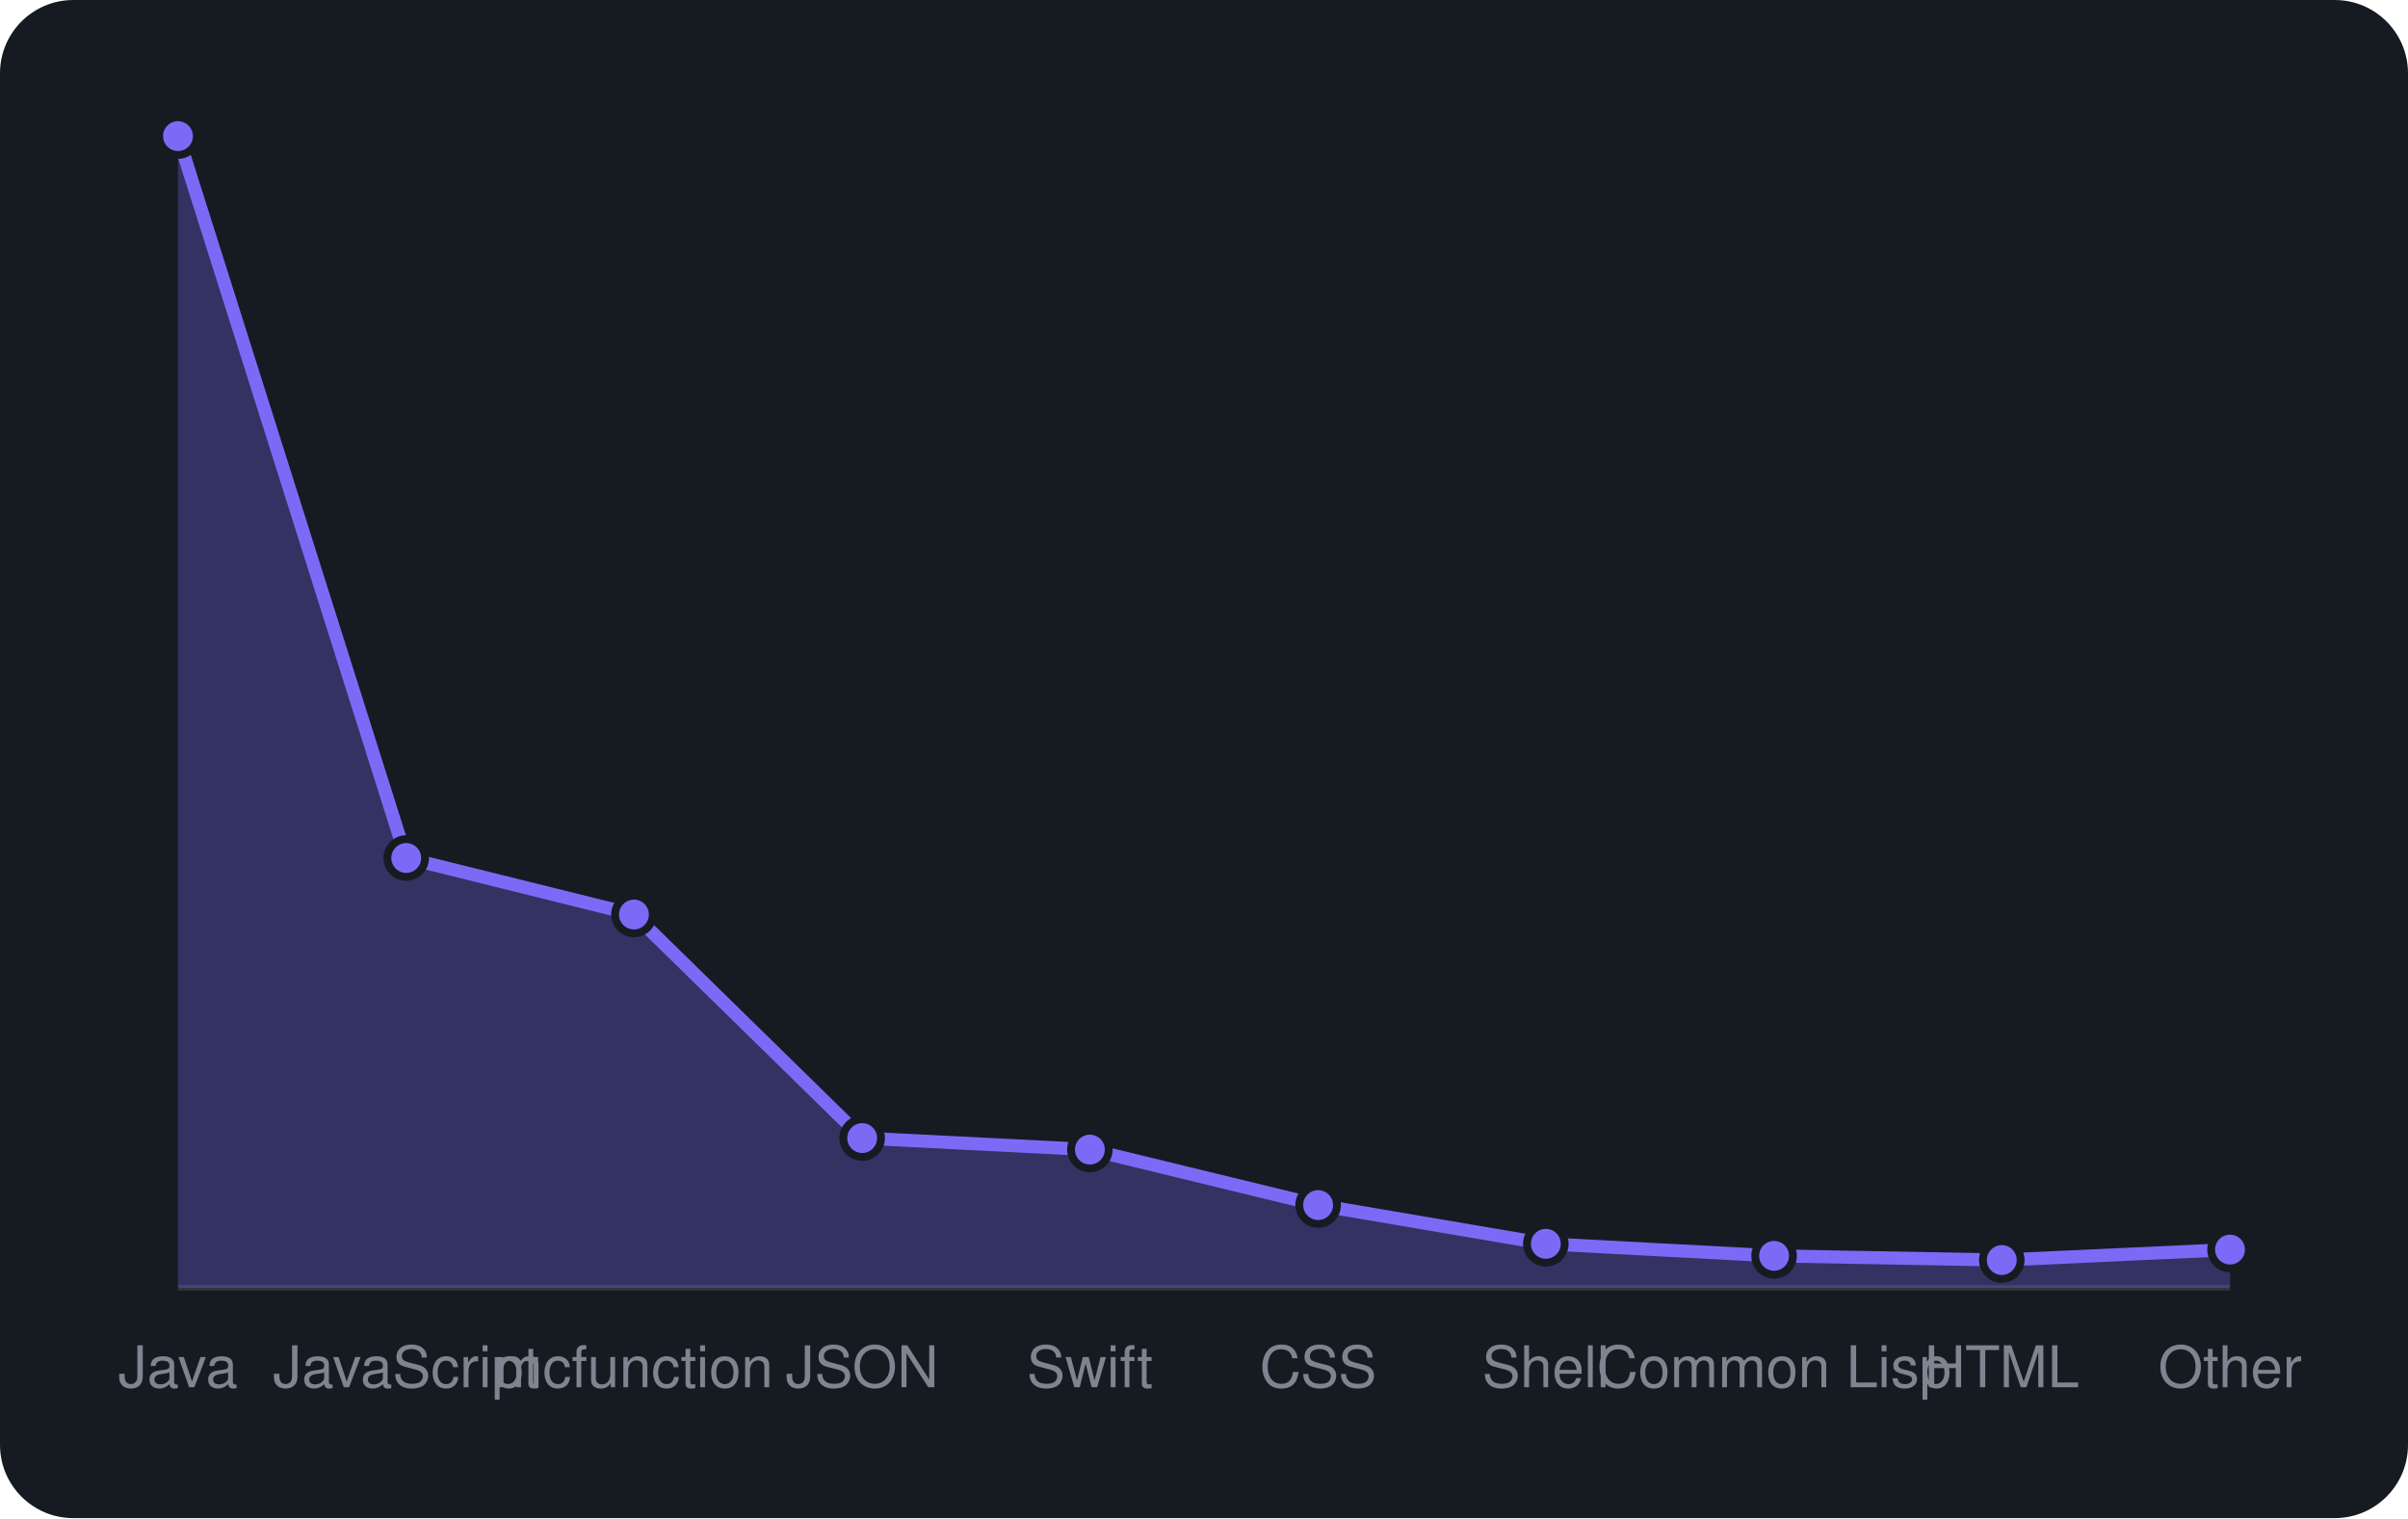
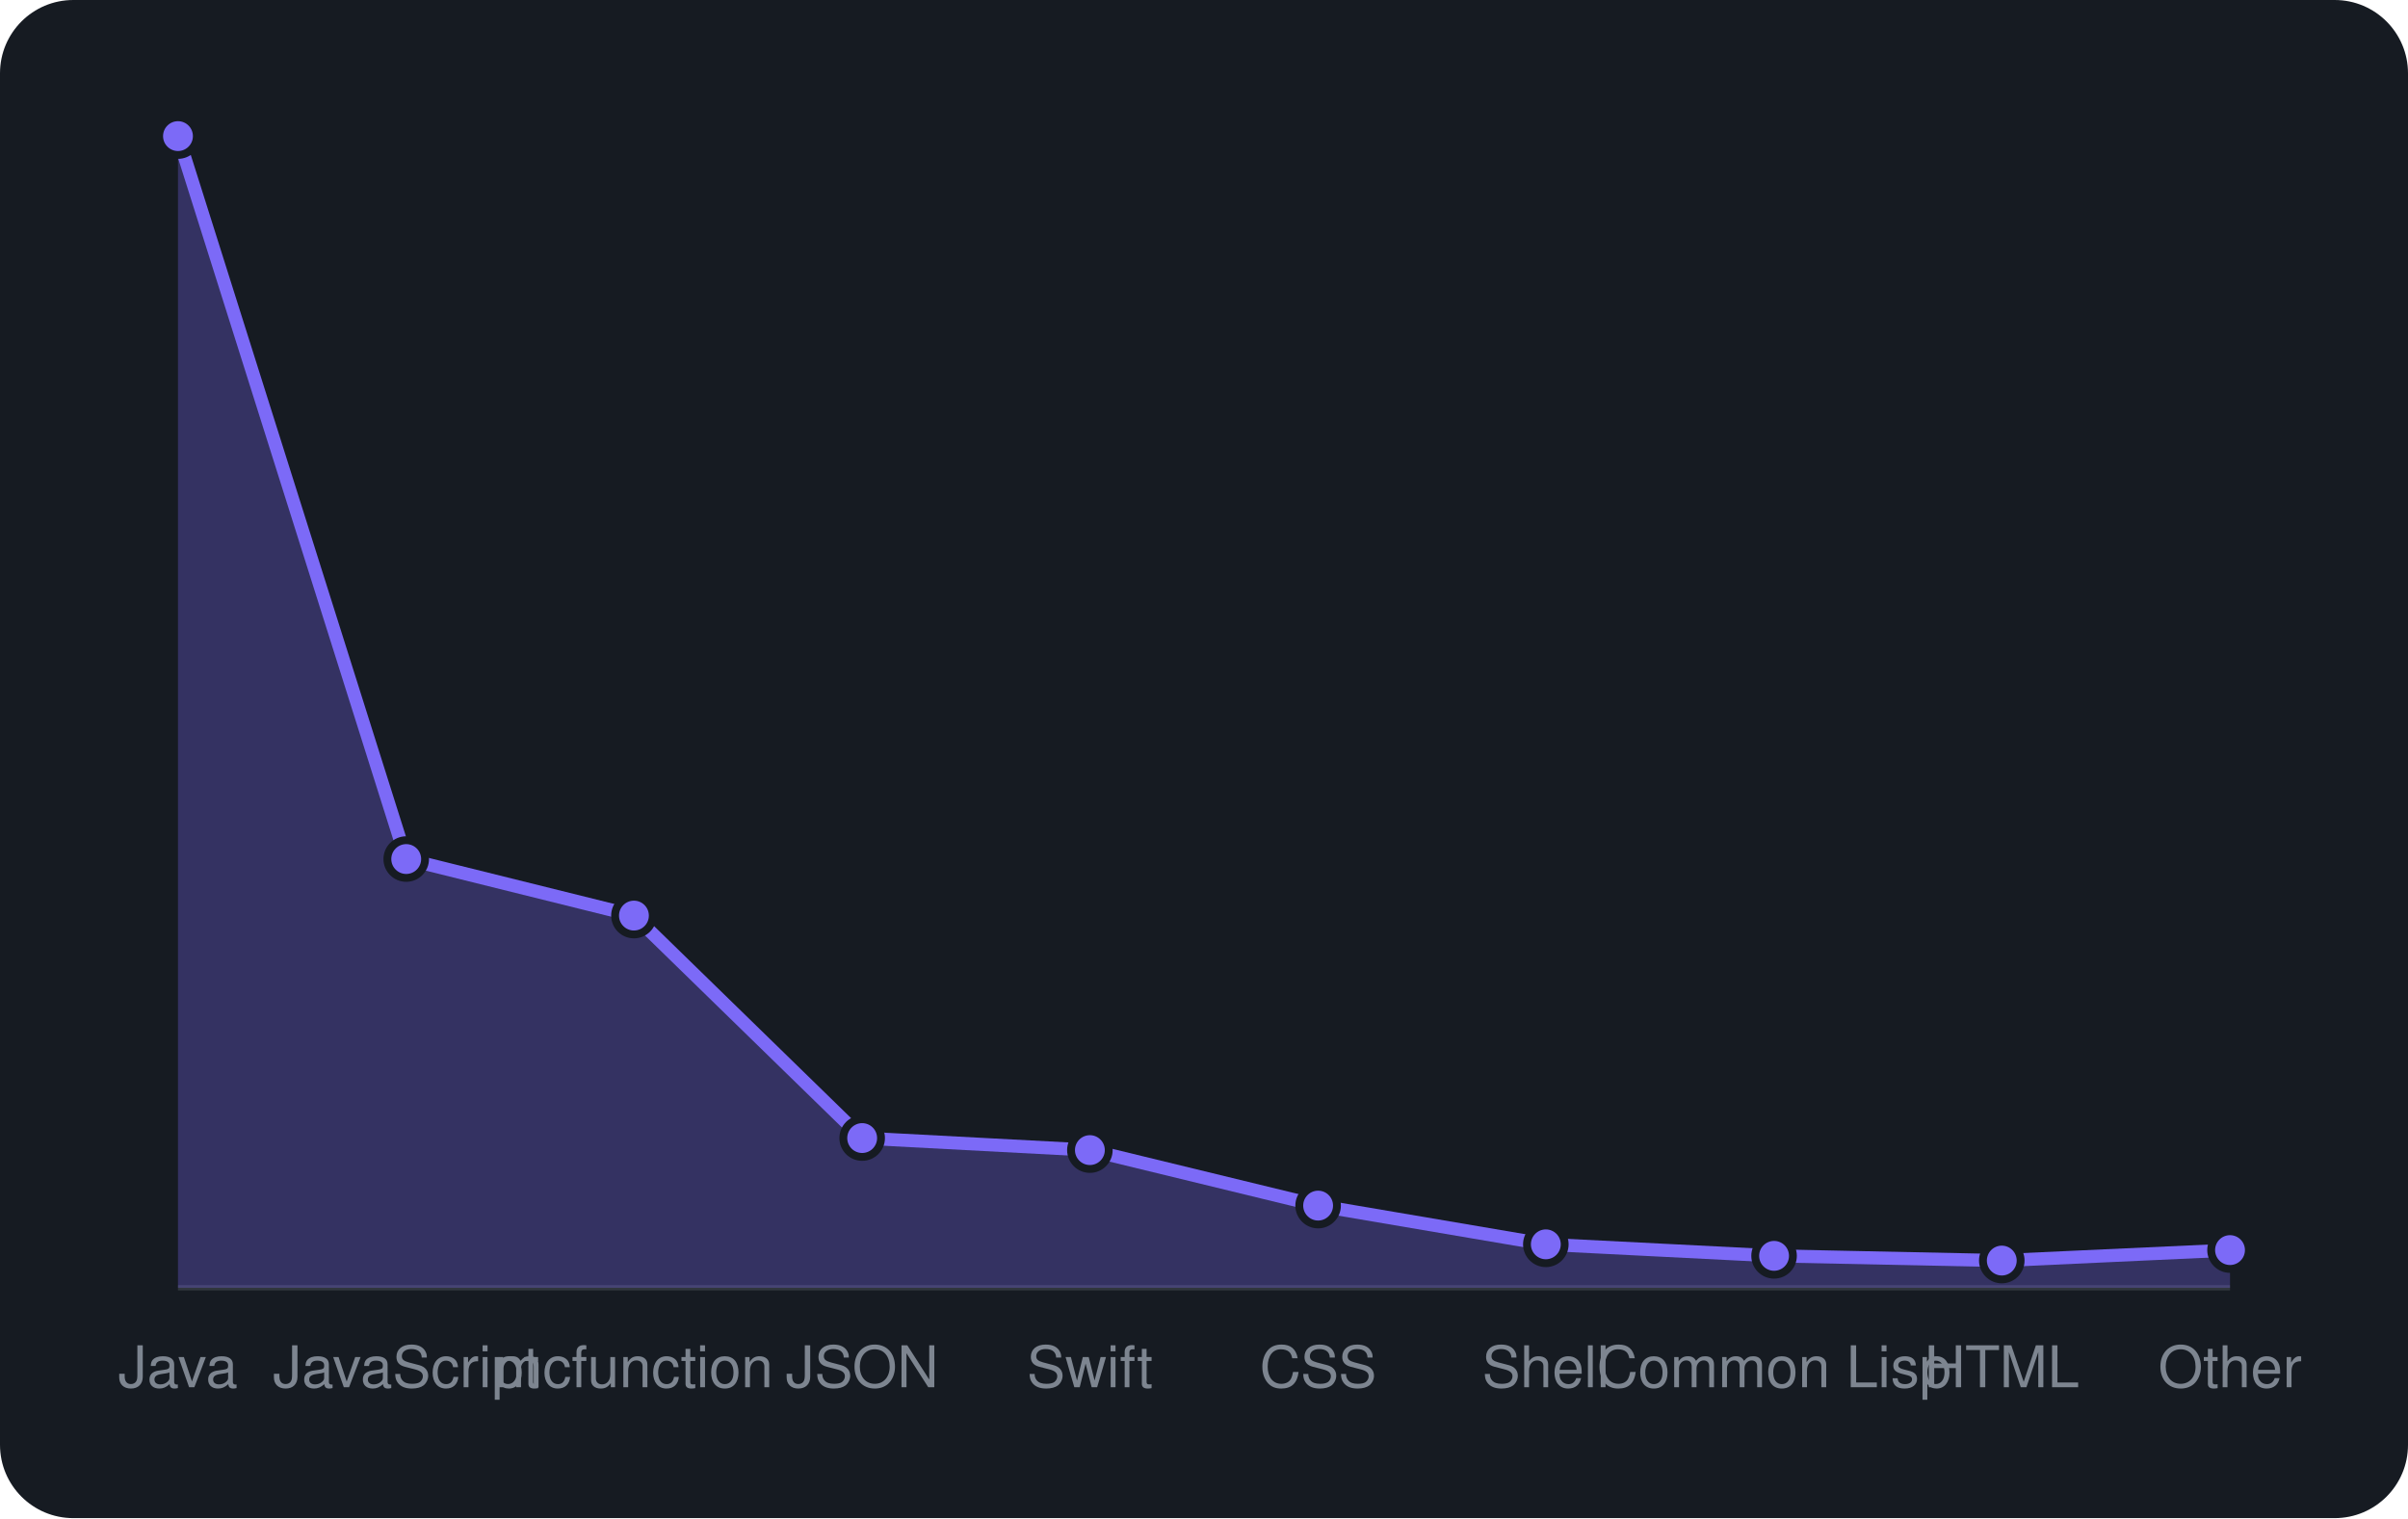
<svg xmlns="http://www.w3.org/2000/svg" viewBox="0 0 460 290" width="460" height="290" font-family="-apple-system,BlinkMacSystemFont,'Segoe UI',Helvetica,Arial,sans-serif">
  <rect width="460" height="290" rx="14" fill="#161b22" />
  <line x1="34" y1="246" x2="426" y2="246" stroke="#30363d" />
-   <path d="M34.0 246 L34.0 26.0L77.6 163.9L121.1 174.7L164.7 217.4L208.2 219.6L251.8 230.2L295.3 237.6L338.9 239.9L382.4 240.7L426.0 238.7 L426.0 246 Z" fill="rgba(124,106,247,0.3)" />
-   <path d="M34.0 26.0L77.6 163.9L121.1 174.7L164.7 217.4L208.2 219.6L251.8 230.2L295.3 237.6L338.9 239.9L382.4 240.7L426.0 238.7" fill="none" stroke="#7c6af7" stroke-width="2.5" stroke-linejoin="round" />
+   <path d="M34.0 246 L34.0 26.0L77.6 164.1L121.1 174.9L164.7 217.4L208.2 219.7L251.8 230.3L295.3 237.7L338.9 239.9L382.4 240.8L426.0 238.8 L426.0 246 Z" fill="rgba(124,106,247,0.3)" />
+   <path d="M34.0 26.0L77.6 164.1L121.1 174.9L164.7 217.4L208.2 219.7L251.8 230.3L295.3 237.7L338.9 239.9L382.4 240.8L426.0 238.8" fill="none" stroke="#7c6af7" stroke-width="2.5" stroke-linejoin="round" />
  <circle cx="34.0" cy="26.0" r="3.6" fill="#7c6af7" stroke="#161b22" stroke-width="1.5" />
-   <circle cx="77.6" cy="163.9" r="3.6" fill="#7c6af7" stroke="#161b22" stroke-width="1.5" />
-   <circle cx="121.1" cy="174.7" r="3.6" fill="#7c6af7" stroke="#161b22" stroke-width="1.5" />
+   <circle cx="77.6" cy="164.1" r="3.6" fill="#7c6af7" stroke="#161b22" stroke-width="1.5" />
+   <circle cx="121.1" cy="174.9" r="3.6" fill="#7c6af7" stroke="#161b22" stroke-width="1.5" />
  <circle cx="164.7" cy="217.4" r="3.6" fill="#7c6af7" stroke="#161b22" stroke-width="1.5" />
-   <circle cx="208.2" cy="219.6" r="3.6" fill="#7c6af7" stroke="#161b22" stroke-width="1.5" />
-   <circle cx="251.8" cy="230.2" r="3.6" fill="#7c6af7" stroke="#161b22" stroke-width="1.5" />
-   <circle cx="295.3" cy="237.6" r="3.6" fill="#7c6af7" stroke="#161b22" stroke-width="1.5" />
+   <circle cx="208.2" cy="219.7" r="3.6" fill="#7c6af7" stroke="#161b22" stroke-width="1.5" />
+   <circle cx="251.8" cy="230.3" r="3.6" fill="#7c6af7" stroke="#161b22" stroke-width="1.5" />
+   <circle cx="295.3" cy="237.7" r="3.6" fill="#7c6af7" stroke="#161b22" stroke-width="1.5" />
  <circle cx="338.9" cy="239.9" r="3.6" fill="#7c6af7" stroke="#161b22" stroke-width="1.5" />
-   <circle cx="382.4" cy="240.7" r="3.6" fill="#7c6af7" stroke="#161b22" stroke-width="1.5" />
-   <circle cx="426.0" cy="238.7" r="3.6" fill="#7c6af7" stroke="#161b22" stroke-width="1.5" />
+   <circle cx="382.4" cy="240.8" r="3.6" fill="#7c6af7" stroke="#161b22" stroke-width="1.5" />
+   <circle cx="426.0" cy="238.8" r="3.6" fill="#7c6af7" stroke="#161b22" stroke-width="1.5" />
  <text x="34.0" y="265" text-anchor="middle" font-size="11" fill="#7d8590">Java</text>
  <text x="77.6" y="265" text-anchor="middle" font-size="11" fill="#7d8590">JavaScript</text>
  <text x="121.1" y="265" text-anchor="middle" font-size="11" fill="#7d8590">mcfunction</text>
  <text x="164.7" y="265" text-anchor="middle" font-size="11" fill="#7d8590">JSON</text>
  <text x="208.2" y="265" text-anchor="middle" font-size="11" fill="#7d8590">Swift</text>
  <text x="251.8" y="265" text-anchor="middle" font-size="11" fill="#7d8590">CSS</text>
  <text x="295.3" y="265" text-anchor="middle" font-size="11" fill="#7d8590">Shell</text>
  <text x="338.9" y="265" text-anchor="middle" font-size="11" fill="#7d8590">Common Lisp</text>
  <text x="382.4" y="265" text-anchor="middle" font-size="11" fill="#7d8590">HTML</text>
  <text x="426.0" y="265" text-anchor="middle" font-size="11" fill="#7d8590">Other</text>
</svg>
